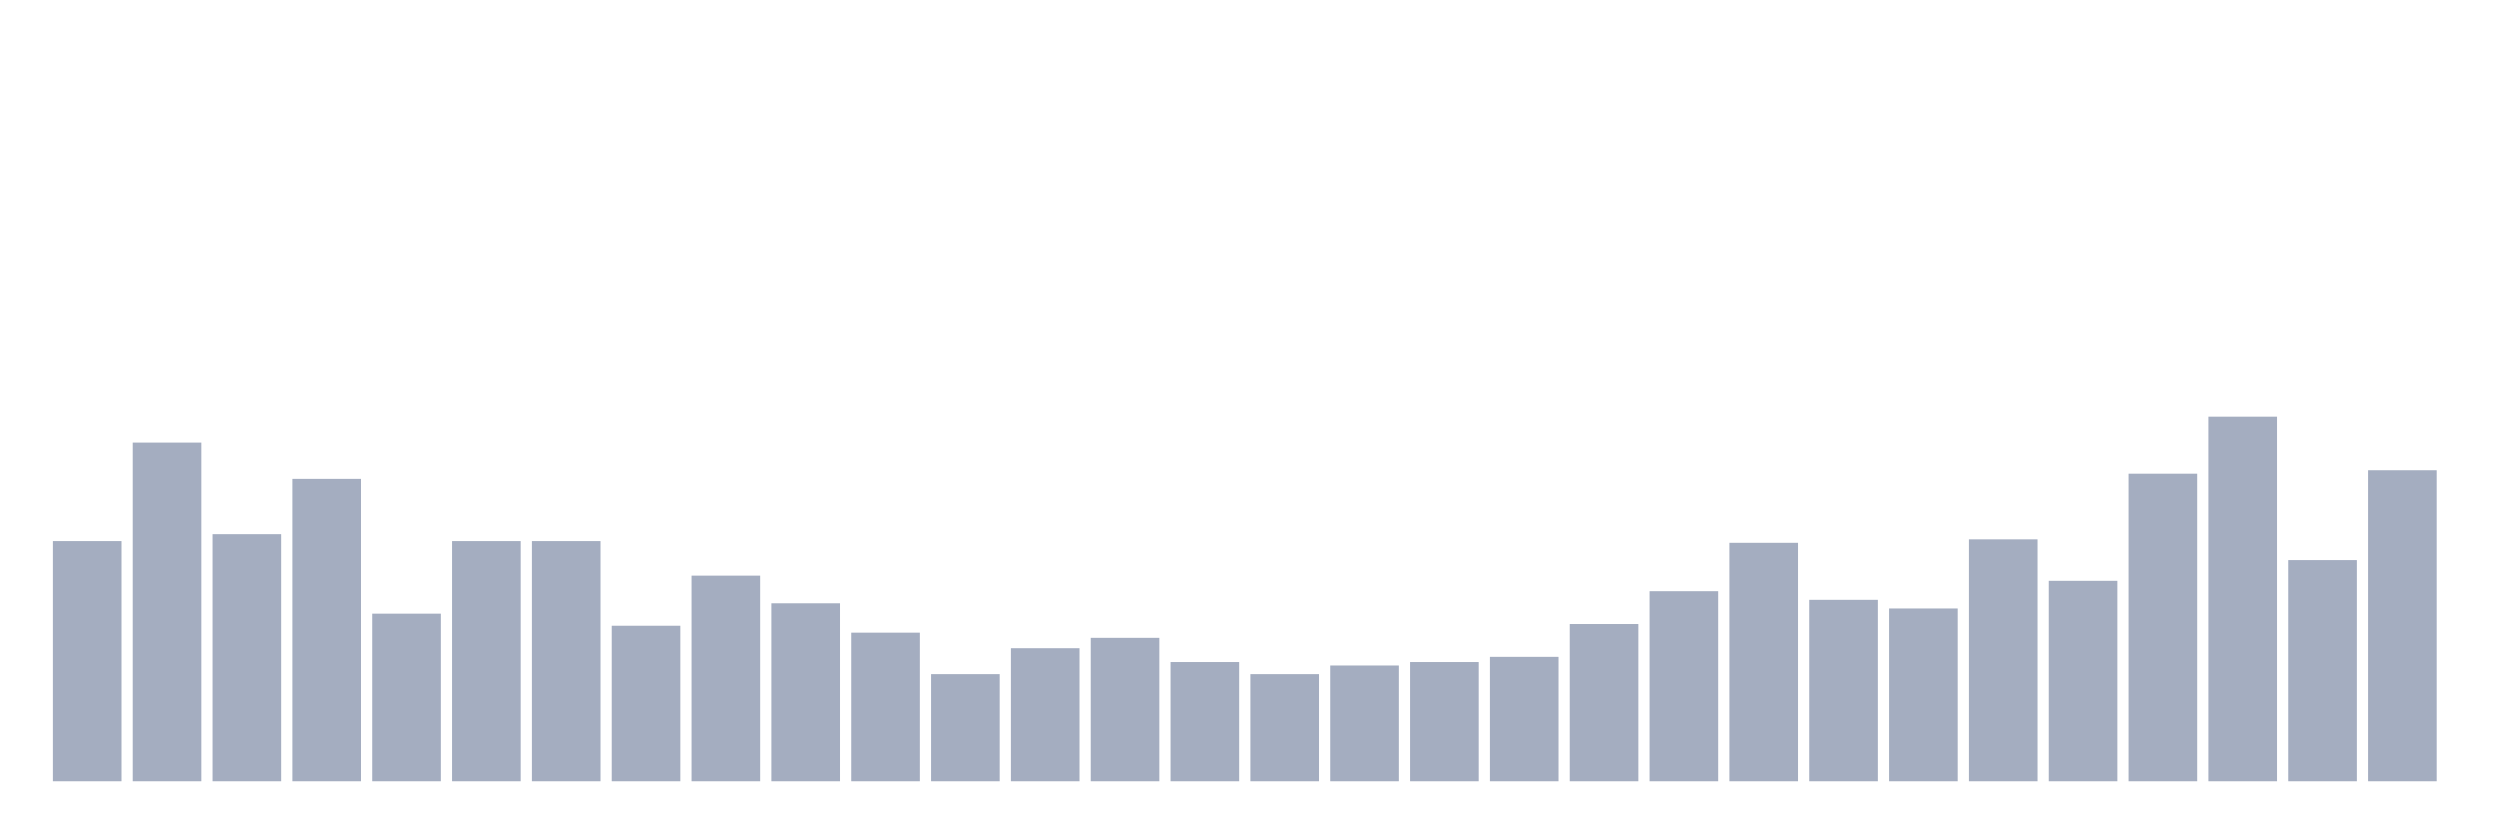
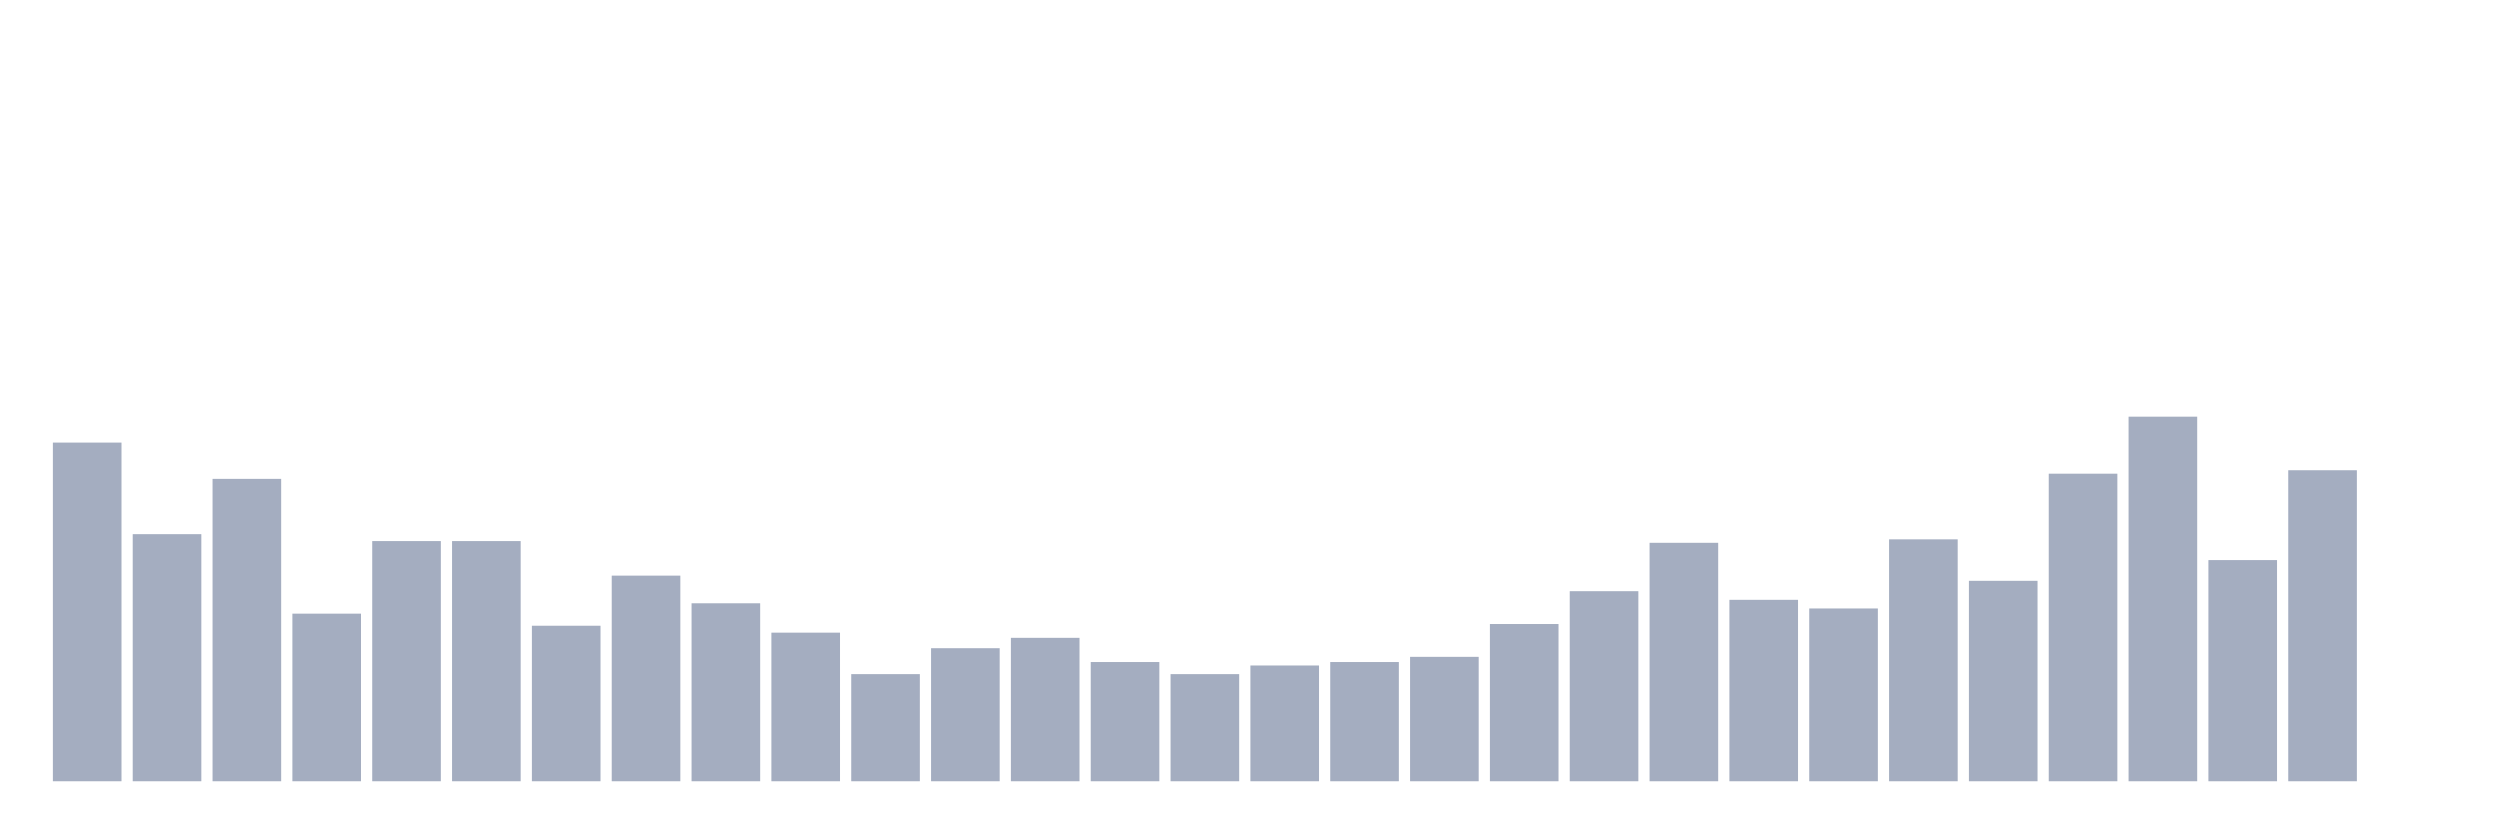
<svg xmlns="http://www.w3.org/2000/svg" viewBox="0 0 480 160">
  <g transform="translate(10,10)">
-     <rect class="bar" x="0.153" width="13.175" y="93.886" height="46.114" fill="rgb(164,173,192)" />
-     <rect class="bar" x="15.482" width="13.175" y="74.976" height="65.024" fill="rgb(164,173,192)" />
-     <rect class="bar" x="30.81" width="13.175" y="92.559" height="47.441" fill="rgb(164,173,192)" />
-     <rect class="bar" x="46.138" width="13.175" y="81.943" height="58.057" fill="rgb(164,173,192)" />
-     <rect class="bar" x="61.466" width="13.175" y="107.82" height="32.18" fill="rgb(164,173,192)" />
+     <rect class="bar" x="0.153" width="13.175" y="74.976" height="65.024" fill="rgb(164,173,192)" />
+     <rect class="bar" x="15.482" width="13.175" y="92.559" height="47.441" fill="rgb(164,173,192)" />
+     <rect class="bar" x="30.81" width="13.175" y="81.943" height="58.057" fill="rgb(164,173,192)" />
+     <rect class="bar" x="46.138" width="13.175" y="107.82" height="32.18" fill="rgb(164,173,192)" />
+     <rect class="bar" x="61.466" width="13.175" y="93.886" height="46.114" fill="rgb(164,173,192)" />
    <rect class="bar" x="76.794" width="13.175" y="93.886" height="46.114" fill="rgb(164,173,192)" />
-     <rect class="bar" x="92.123" width="13.175" y="93.886" height="46.114" fill="rgb(164,173,192)" />
-     <rect class="bar" x="107.451" width="13.175" y="110.142" height="29.858" fill="rgb(164,173,192)" />
-     <rect class="bar" x="122.779" width="13.175" y="100.521" height="39.479" fill="rgb(164,173,192)" />
-     <rect class="bar" x="138.107" width="13.175" y="105.829" height="34.171" fill="rgb(164,173,192)" />
-     <rect class="bar" x="153.436" width="13.175" y="111.469" height="28.531" fill="rgb(164,173,192)" />
-     <rect class="bar" x="168.764" width="13.175" y="119.431" height="20.569" fill="rgb(164,173,192)" />
-     <rect class="bar" x="184.092" width="13.175" y="114.455" height="25.545" fill="rgb(164,173,192)" />
-     <rect class="bar" x="199.42" width="13.175" y="112.464" height="27.536" fill="rgb(164,173,192)" />
-     <rect class="bar" x="214.748" width="13.175" y="117.109" height="22.891" fill="rgb(164,173,192)" />
-     <rect class="bar" x="230.077" width="13.175" y="119.431" height="20.569" fill="rgb(164,173,192)" />
-     <rect class="bar" x="245.405" width="13.175" y="117.773" height="22.227" fill="rgb(164,173,192)" />
-     <rect class="bar" x="260.733" width="13.175" y="117.109" height="22.891" fill="rgb(164,173,192)" />
-     <rect class="bar" x="276.061" width="13.175" y="116.114" height="23.886" fill="rgb(164,173,192)" />
-     <rect class="bar" x="291.39" width="13.175" y="109.81" height="30.19" fill="rgb(164,173,192)" />
-     <rect class="bar" x="306.718" width="13.175" y="103.507" height="36.493" fill="rgb(164,173,192)" />
-     <rect class="bar" x="322.046" width="13.175" y="94.218" height="45.782" fill="rgb(164,173,192)" />
-     <rect class="bar" x="337.374" width="13.175" y="105.166" height="34.834" fill="rgb(164,173,192)" />
-     <rect class="bar" x="352.702" width="13.175" y="106.825" height="33.175" fill="rgb(164,173,192)" />
-     <rect class="bar" x="368.031" width="13.175" y="93.555" height="46.445" fill="rgb(164,173,192)" />
-     <rect class="bar" x="383.359" width="13.175" y="101.517" height="38.483" fill="rgb(164,173,192)" />
-     <rect class="bar" x="398.687" width="13.175" y="80.948" height="59.052" fill="rgb(164,173,192)" />
-     <rect class="bar" x="414.015" width="13.175" y="70" height="70" fill="rgb(164,173,192)" />
-     <rect class="bar" x="429.344" width="13.175" y="97.536" height="42.464" fill="rgb(164,173,192)" />
-     <rect class="bar" x="444.672" width="13.175" y="80.284" height="59.716" fill="rgb(164,173,192)" />
+     <rect class="bar" x="92.123" width="13.175" y="110.142" height="29.858" fill="rgb(164,173,192)" />
+     <rect class="bar" x="107.451" width="13.175" y="100.521" height="39.479" fill="rgb(164,173,192)" />
+     <rect class="bar" x="122.779" width="13.175" y="105.829" height="34.171" fill="rgb(164,173,192)" />
+     <rect class="bar" x="138.107" width="13.175" y="111.469" height="28.531" fill="rgb(164,173,192)" />
+     <rect class="bar" x="153.436" width="13.175" y="119.431" height="20.569" fill="rgb(164,173,192)" />
+     <rect class="bar" x="168.764" width="13.175" y="114.455" height="25.545" fill="rgb(164,173,192)" />
+     <rect class="bar" x="184.092" width="13.175" y="112.464" height="27.536" fill="rgb(164,173,192)" />
+     <rect class="bar" x="199.42" width="13.175" y="117.109" height="22.891" fill="rgb(164,173,192)" />
+     <rect class="bar" x="214.748" width="13.175" y="119.431" height="20.569" fill="rgb(164,173,192)" />
+     <rect class="bar" x="230.077" width="13.175" y="117.773" height="22.227" fill="rgb(164,173,192)" />
+     <rect class="bar" x="245.405" width="13.175" y="117.109" height="22.891" fill="rgb(164,173,192)" />
+     <rect class="bar" x="260.733" width="13.175" y="116.114" height="23.886" fill="rgb(164,173,192)" />
+     <rect class="bar" x="276.061" width="13.175" y="109.81" height="30.19" fill="rgb(164,173,192)" />
+     <rect class="bar" x="291.39" width="13.175" y="103.507" height="36.493" fill="rgb(164,173,192)" />
+     <rect class="bar" x="306.718" width="13.175" y="94.218" height="45.782" fill="rgb(164,173,192)" />
+     <rect class="bar" x="322.046" width="13.175" y="105.166" height="34.834" fill="rgb(164,173,192)" />
+     <rect class="bar" x="337.374" width="13.175" y="106.825" height="33.175" fill="rgb(164,173,192)" />
+     <rect class="bar" x="352.702" width="13.175" y="93.555" height="46.445" fill="rgb(164,173,192)" />
+     <rect class="bar" x="368.031" width="13.175" y="101.517" height="38.483" fill="rgb(164,173,192)" />
+     <rect class="bar" x="383.359" width="13.175" y="80.948" height="59.052" fill="rgb(164,173,192)" />
+     <rect class="bar" x="398.687" width="13.175" y="70" height="70" fill="rgb(164,173,192)" />
+     <rect class="bar" x="414.015" width="13.175" y="97.536" height="42.464" fill="rgb(164,173,192)" />
+     <rect class="bar" x="429.344" width="13.175" y="80.284" height="59.716" fill="rgb(164,173,192)" />
+     <rect class="bar" x="444.672" width="13.175" y="140" height="0" fill="rgb(164,173,192)" />
  </g>
</svg>
